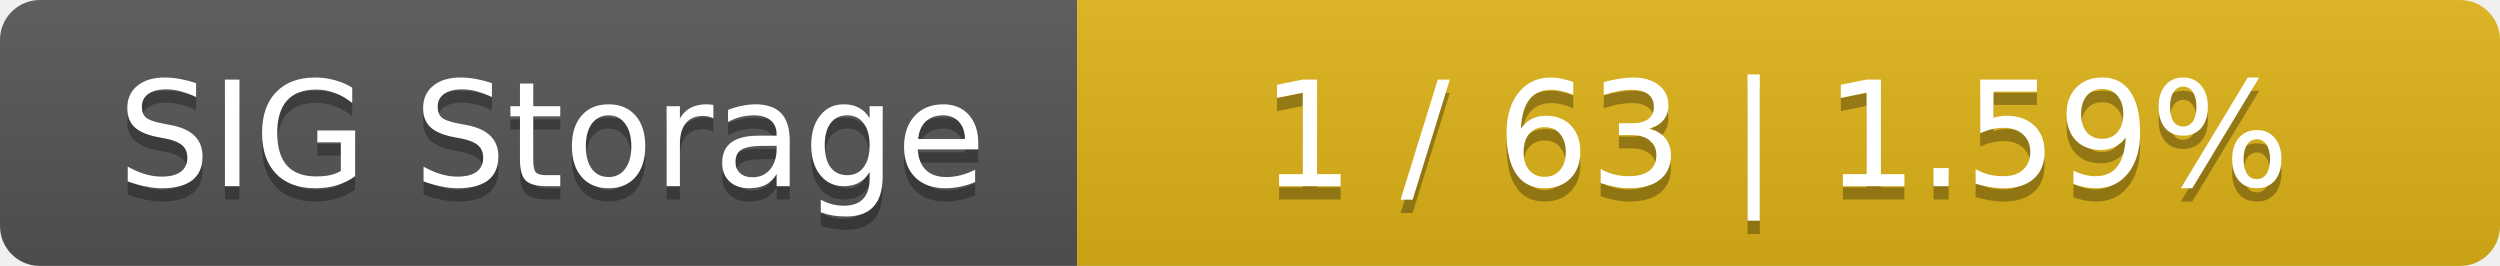
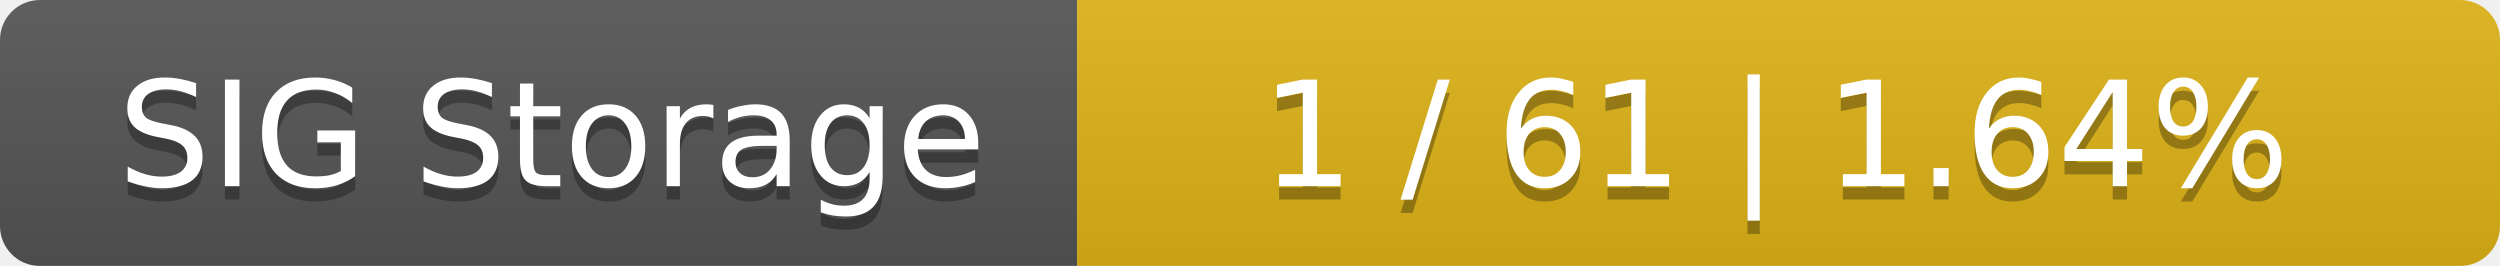
<svg xmlns="http://www.w3.org/2000/svg" width="188" height="20">
  <linearGradient id="smooth" x2="0" y2="100%">
    <stop offset="0" stop-color="#bbb" stop-opacity=".1" />
    <stop offset="1" stop-opacity=".1" />
  </linearGradient>
  <mask id="round">
    <rect width="188" height="20" rx="3" fill="#fff" />
  </mask>
  <g mask="url(#round)">
    <rect width="81" height="20" fill="#555" />
    <rect x="81" width="107" height="20" fill="#dfb317" />
    <rect width="188" height="20" fill="url(#smooth)" />
  </g>
  <g fill="#fff" text-anchor="middle" font-family="DejaVu Sans,Verdana,Geneva,sans-serif" font-size="11">
    <text x="41.5" y="15" fill="#010101" fill-opacity=".3">SIG Storage</text>
    <text x="41.5" y="14">SIG Storage</text>
-     <text x="133.5" y="15" fill="#010101" fill-opacity=".3">1 / 63    |    1.59%</text>
-     <text x="133.5" y="14">1 / 63    |    1.59%</text>
+     <text x="133.5" y="15" fill="#010101" fill-opacity=".3">1 / 61    |    1.64%</text>
+     <text x="133.5" y="14">1 / 61    |    1.64%</text>
  </g>
</svg>
